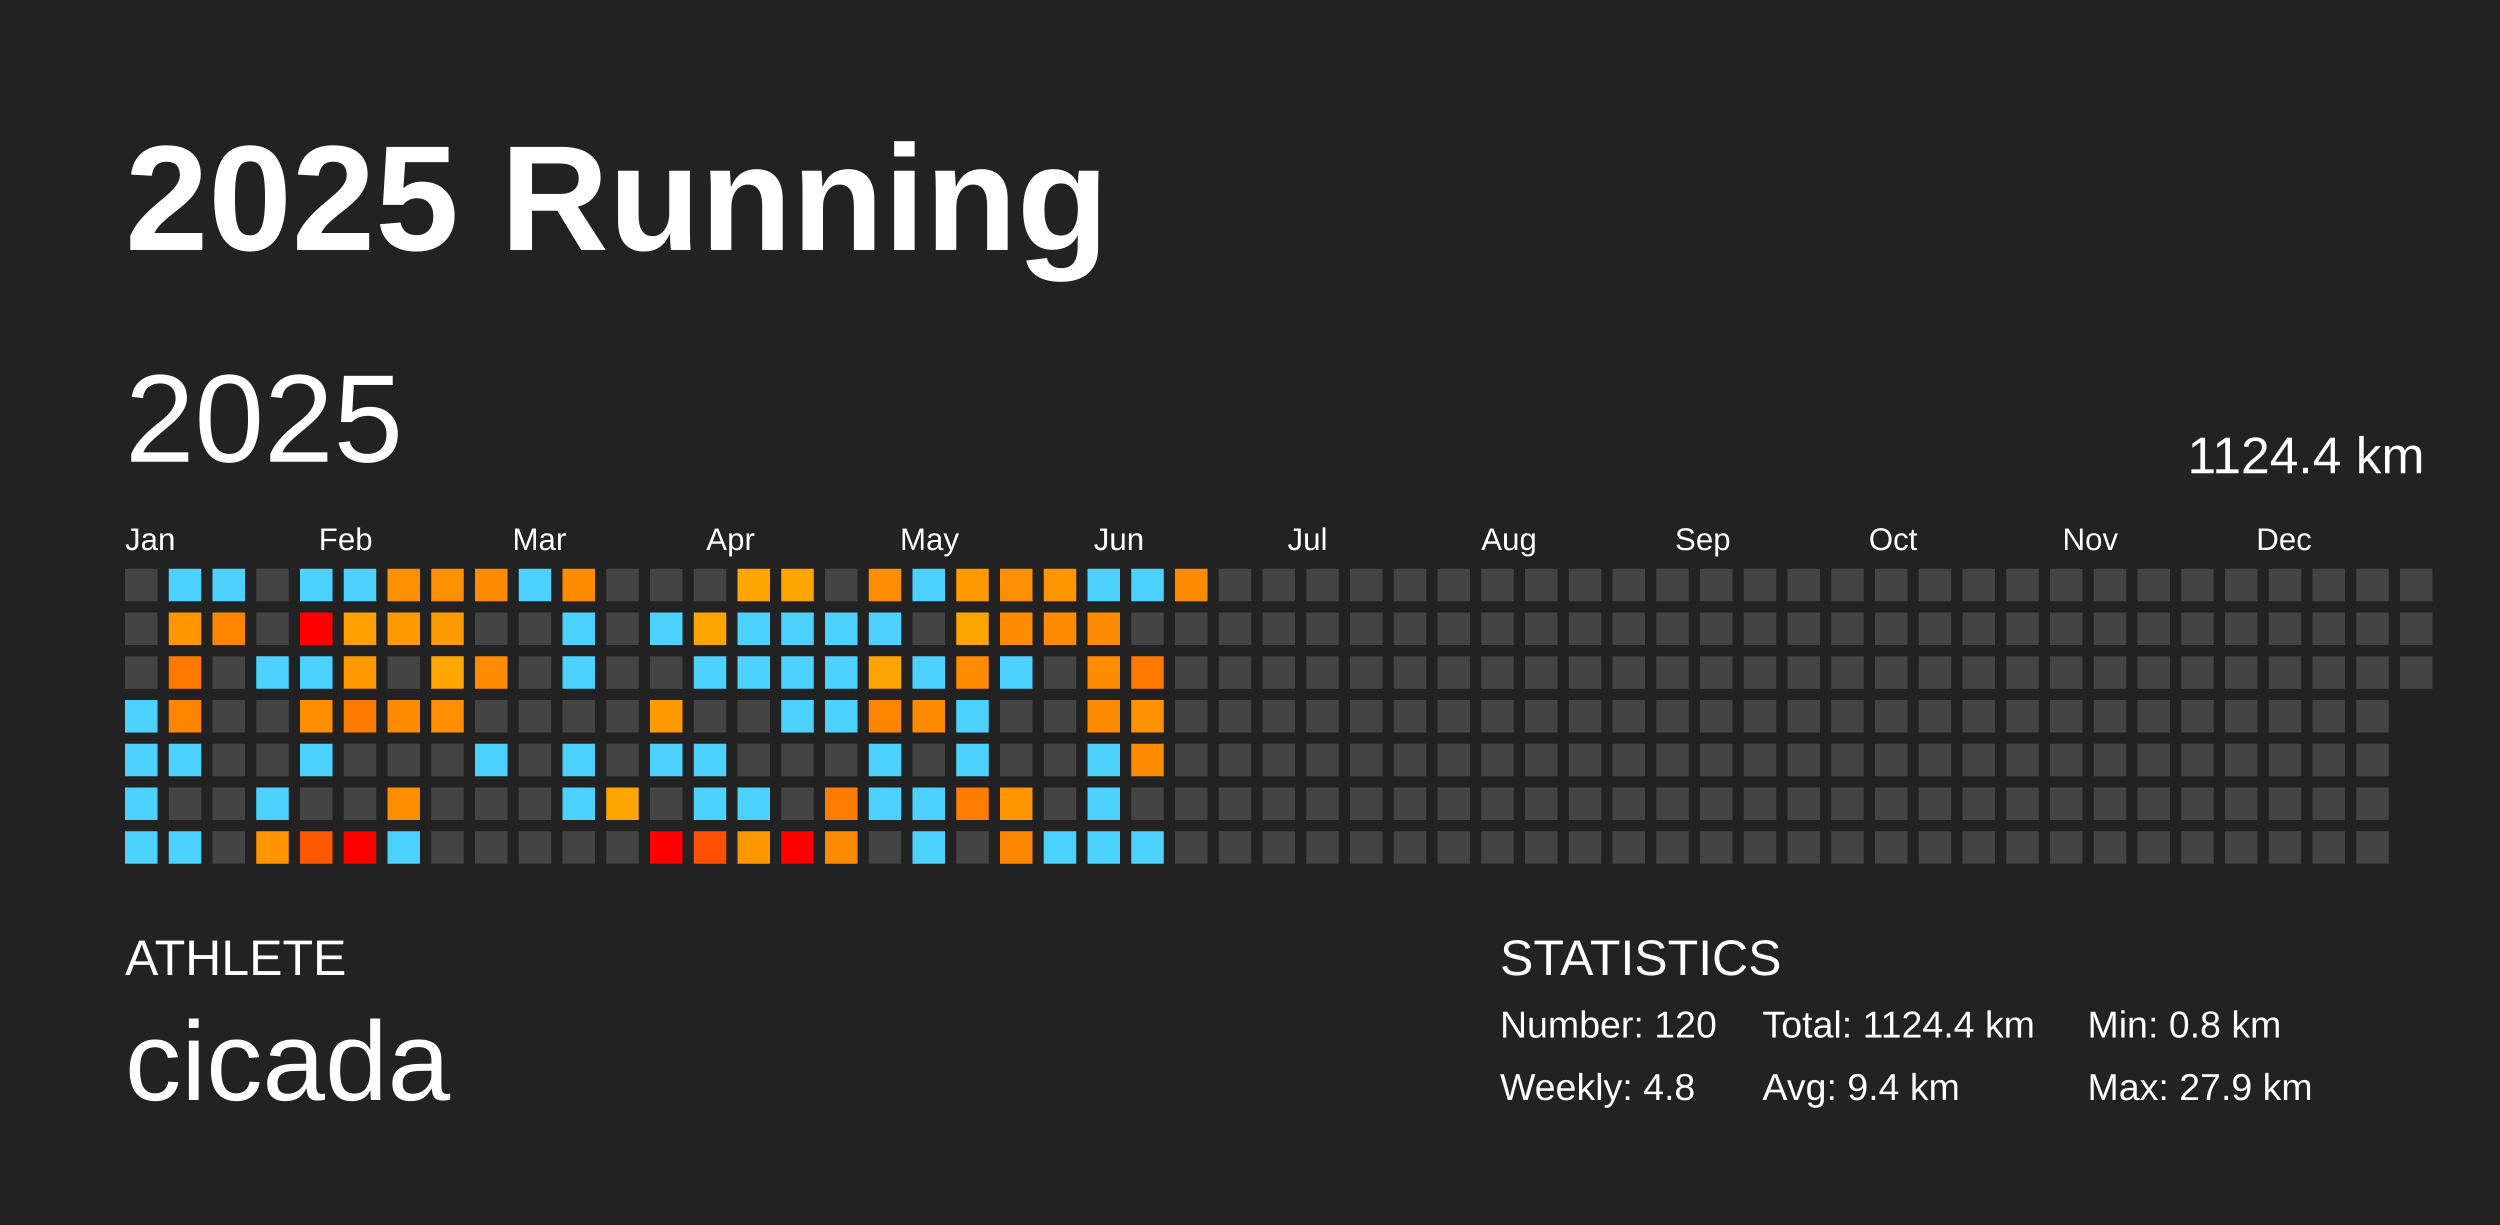
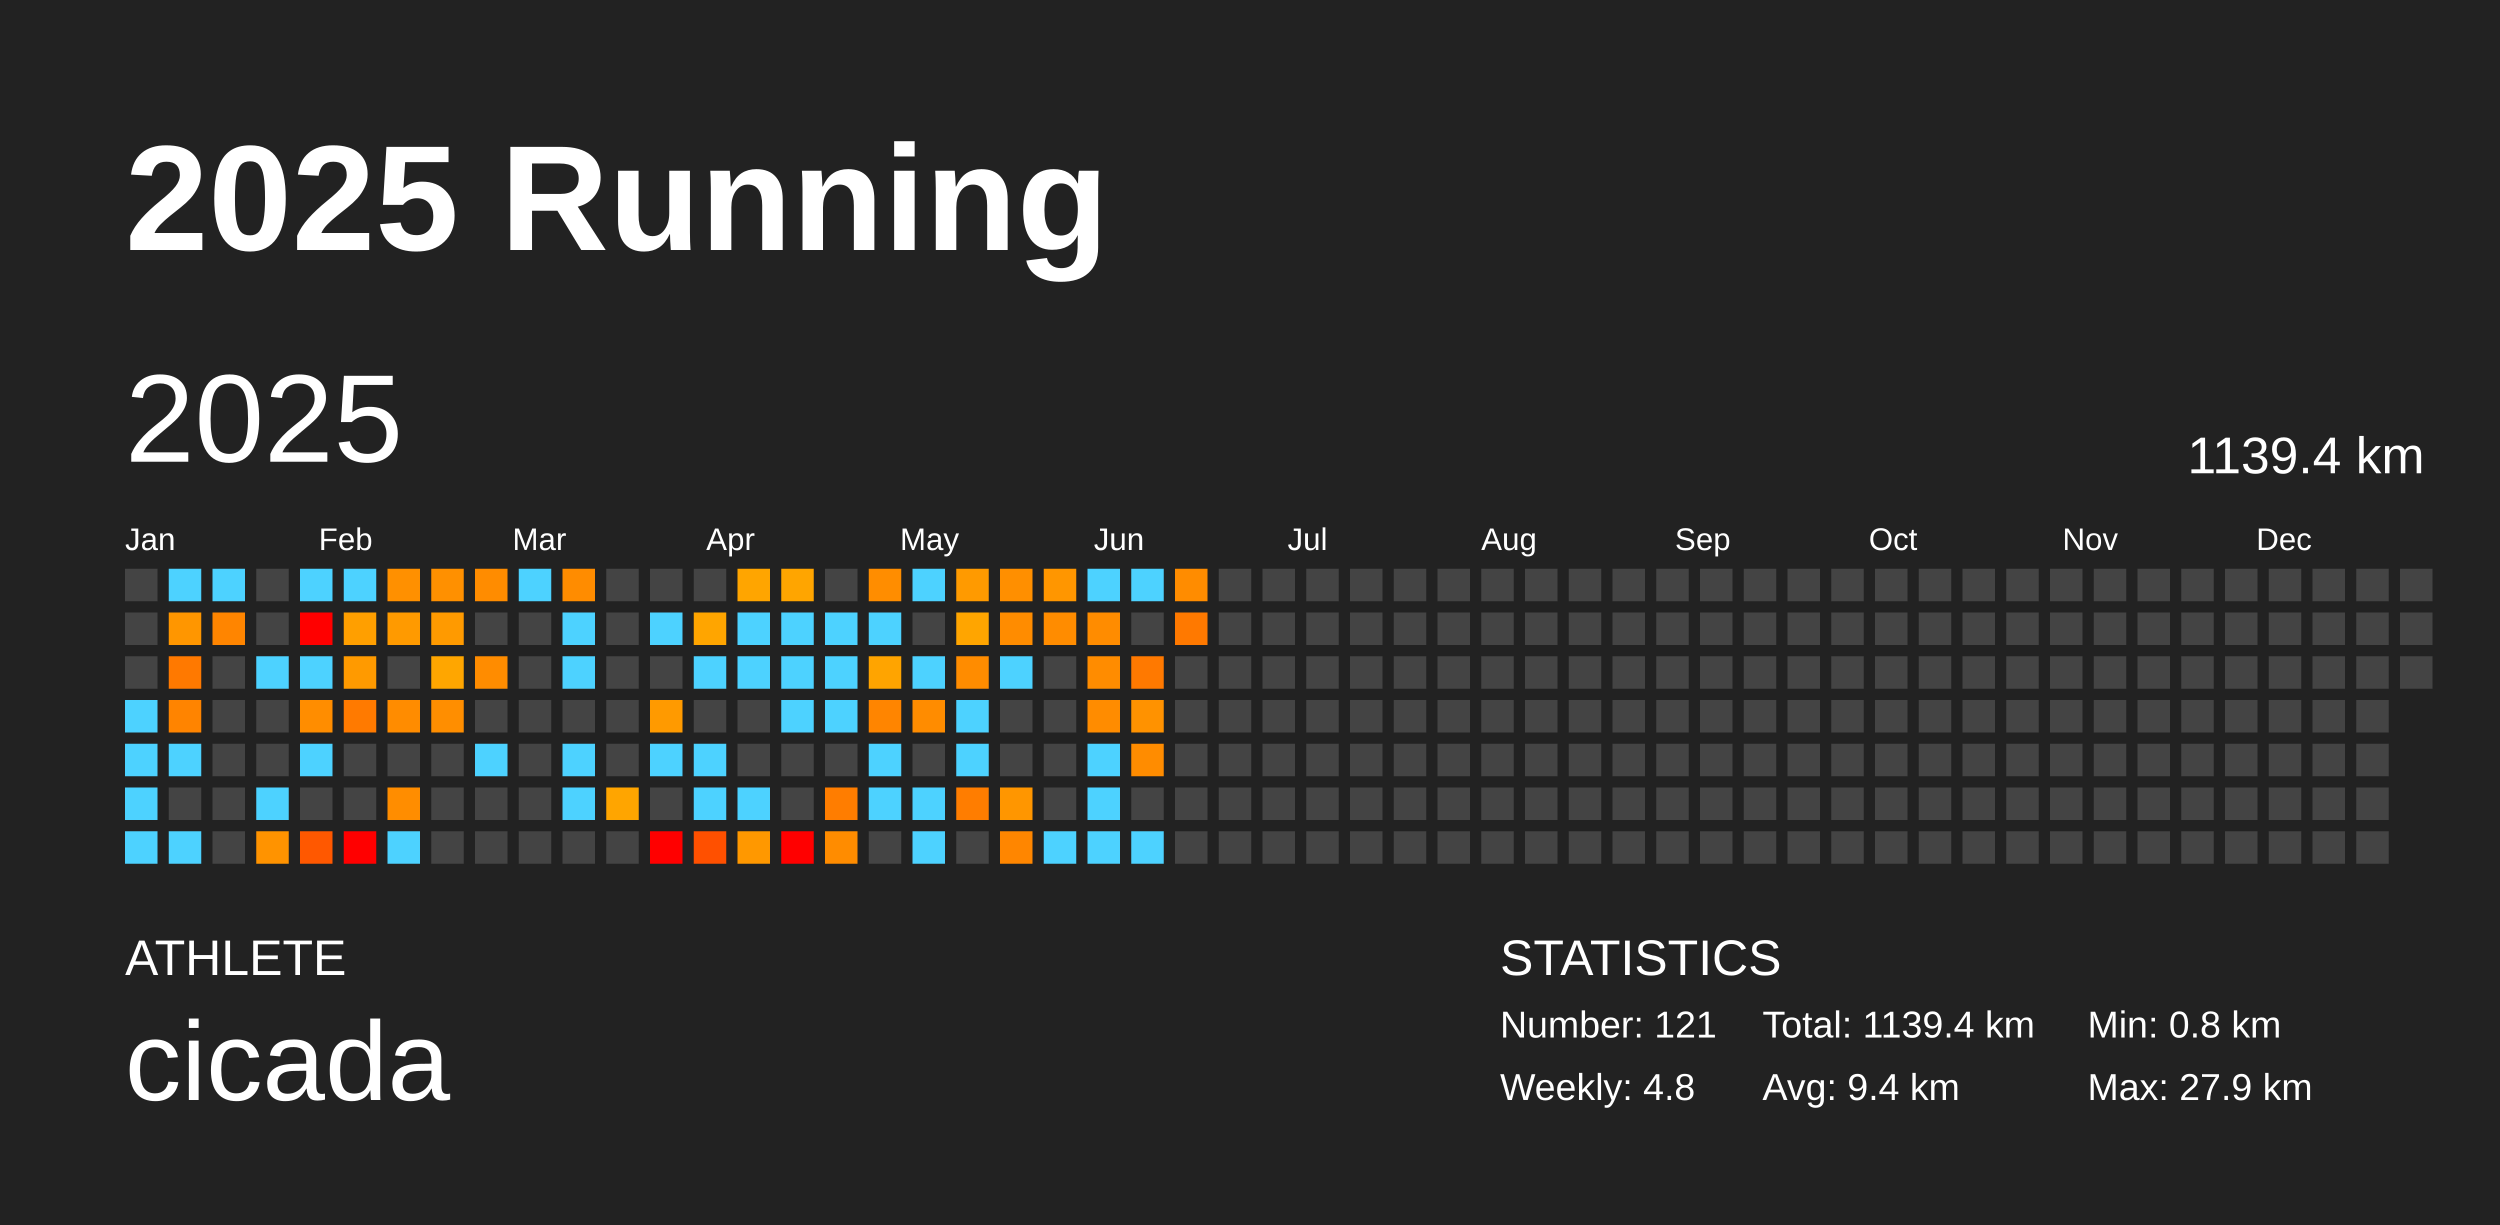
<svg xmlns="http://www.w3.org/2000/svg" baseProfile="full" height="98mm" version="1.1" viewBox="0,0,200,98" width="200mm">
  <defs />
  <rect fill="#222222" height="98" width="200" x="0" y="0" />
  <text fill="#FFFFFF" style="font-size:12px; font-family:Arial; font-weight:bold;" x="10" y="20">2025 Running</text>
  <text fill="#FFFFFF" style="font-size:4px; font-family:Arial" x="10" y="78">ATHLETE</text>
  <text fill="#FFFFFF" style="font-size:9px; font-family:Arial" x="10" y="88">cicada</text>
  <text fill="#FFFFFF" style="font-size:4px; font-family:Arial" x="120" y="78">STATISTICS</text>
-   <text fill="#FFFFFF" style="font-size:3px; font-family:Arial" x="120" y="83">Number: 120</text>
+   <text fill="#FFFFFF" style="font-size:3px; font-family:Arial" x="120" y="83">Number: 121</text>
  <text fill="#FFFFFF" style="font-size:3px; font-family:Arial" x="120" y="88">Weekly: 4.8</text>
-   <text fill="#FFFFFF" style="font-size:3px; font-family:Arial" x="141" y="83">Total: 1124.4 km</text>
+   <text fill="#FFFFFF" style="font-size:3px; font-family:Arial" x="141" y="83">Total: 1139.4 km</text>
  <text fill="#FFFFFF" style="font-size:3px; font-family:Arial" x="141" y="88">Avg: 9.4 km</text>
  <text fill="#FFFFFF" style="font-size:3px; font-family:Arial" x="167" y="83">Min: 0.8 km</text>
  <text fill="#FFFFFF" style="font-size:3px; font-family:Arial" x="167" y="88">Max: 27.9 km</text>
  <text dominant-baseline="hanging" fill="#FFFFFF" style="font-size:10.0px; font-family:Arial;" x="10" y="30">2025</text>
-   <text dominant-baseline="hanging" fill="#FFFFFF" style="font-size:4.125px; font-family:Arial;" x="175" y="35">1124.4 km</text>
+   <text dominant-baseline="hanging" fill="#FFFFFF" style="font-size:4.125px; font-family:Arial;" x="175" y="35">1139.4 km</text>
  <text fill="#FFFFFF" style="font-size:2.5px; font-family:Arial" x="10.0" y="44">Jan</text>
  <text fill="#FFFFFF" style="font-size:2.5px; font-family:Arial" x="25.5" y="44">Feb</text>
  <text fill="#FFFFFF" style="font-size:2.5px; font-family:Arial" x="41.0" y="44">Mar</text>
  <text fill="#FFFFFF" style="font-size:2.5px; font-family:Arial" x="56.5" y="44">Apr</text>
  <text fill="#FFFFFF" style="font-size:2.5px; font-family:Arial" x="72.0" y="44">May</text>
  <text fill="#FFFFFF" style="font-size:2.5px; font-family:Arial" x="87.5" y="44">Jun</text>
  <text fill="#FFFFFF" style="font-size:2.5px; font-family:Arial" x="103.0" y="44">Jul</text>
  <text fill="#FFFFFF" style="font-size:2.5px; font-family:Arial" x="118.5" y="44">Aug</text>
  <text fill="#FFFFFF" style="font-size:2.5px; font-family:Arial" x="134.0" y="44">Sep</text>
  <text fill="#FFFFFF" style="font-size:2.5px; font-family:Arial" x="149.5" y="44">Oct</text>
  <text fill="#FFFFFF" style="font-size:2.5px; font-family:Arial" x="165.0" y="44">Nov</text>
  <text fill="#FFFFFF" style="font-size:2.5px; font-family:Arial" x="180.5" y="44">Dec</text>
  <rect fill="#444444" height="2.6" width="2.6" x="10.0" y="45.5" />
  <rect fill="#444444" height="2.6" width="2.6" x="10.0" y="49.0" />
  <rect fill="#444444" height="2.6" width="2.6" x="10.0" y="52.5" />
  <rect fill="#4dd2ff" height="2.6" width="2.6" x="10.0" y="56.0" />
  <rect fill="#4dd2ff" height="2.6" width="2.6" x="10.0" y="59.5" />
  <rect fill="#4dd2ff" height="2.6" width="2.6" x="10.0" y="63.0" />
  <rect fill="#4dd2ff" height="2.6" width="2.6" x="10.0" y="66.5" />
  <rect fill="#4dd2ff" height="2.6" width="2.6" x="13.5" y="45.5" />
  <rect fill="#ff9600" height="2.6" width="2.6" x="13.5" y="49.0" />
  <rect fill="#ff7900" height="2.6" width="2.6" x="13.5" y="52.5" />
  <rect fill="#ff8400" height="2.6" width="2.6" x="13.5" y="56.0" />
  <rect fill="#4dd2ff" height="2.6" width="2.6" x="13.5" y="59.5" />
  <rect fill="#444444" height="2.6" width="2.6" x="13.5" y="63.0" />
  <rect fill="#4dd2ff" height="2.6" width="2.6" x="13.5" y="66.5" />
  <rect fill="#4dd2ff" height="2.6" width="2.6" x="17.0" y="45.5" />
  <rect fill="#ff8500" height="2.6" width="2.6" x="17.0" y="49.0" />
  <rect fill="#444444" height="2.6" width="2.6" x="17.0" y="52.5" />
  <rect fill="#444444" height="2.6" width="2.6" x="17.0" y="56.0" />
  <rect fill="#444444" height="2.6" width="2.6" x="17.0" y="59.5" />
  <rect fill="#444444" height="2.6" width="2.6" x="17.0" y="63.0" />
  <rect fill="#444444" height="2.6" width="2.6" x="17.0" y="66.5" />
  <rect fill="#444444" height="2.6" width="2.6" x="20.5" y="45.5" />
  <rect fill="#444444" height="2.6" width="2.6" x="20.5" y="49.0" />
  <rect fill="#4dd2ff" height="2.6" width="2.6" x="20.5" y="52.5" />
  <rect fill="#444444" height="2.6" width="2.6" x="20.5" y="56.0" />
  <rect fill="#444444" height="2.6" width="2.6" x="20.5" y="59.5" />
  <rect fill="#4dd2ff" height="2.6" width="2.6" x="20.5" y="63.0" />
  <rect fill="#ff9300" height="2.6" width="2.6" x="20.5" y="66.5" />
  <rect fill="#4dd2ff" height="2.6" width="2.6" x="24.0" y="45.5" />
  <rect fill="red" height="2.6" width="2.6" x="24.0" y="49.0" />
  <rect fill="#4dd2ff" height="2.6" width="2.6" x="24.0" y="52.5" />
  <rect fill="#ff8d00" height="2.6" width="2.6" x="24.0" y="56.0" />
  <rect fill="#4dd2ff" height="2.6" width="2.6" x="24.0" y="59.5" />
  <rect fill="#444444" height="2.6" width="2.6" x="24.0" y="63.0" />
  <rect fill="#ff5800" height="2.6" width="2.6" x="24.0" y="66.5" />
  <rect fill="#4dd2ff" height="2.6" width="2.6" x="27.5" y="45.5" />
  <rect fill="#ff9f00" height="2.6" width="2.6" x="27.5" y="49.0" />
  <rect fill="#ff9a00" height="2.6" width="2.6" x="27.5" y="52.5" />
  <rect fill="#ff7a00" height="2.6" width="2.6" x="27.5" y="56.0" />
  <rect fill="#444444" height="2.6" width="2.6" x="27.5" y="59.5" />
  <rect fill="#444444" height="2.6" width="2.6" x="27.5" y="63.0" />
  <rect fill="red" height="2.6" width="2.6" x="27.5" y="66.5" />
  <rect fill="#ff9000" height="2.6" width="2.6" x="31.0" y="45.5" />
  <rect fill="#ff9a00" height="2.6" width="2.6" x="31.0" y="49.0" />
  <rect fill="#444444" height="2.6" width="2.6" x="31.0" y="52.5" />
  <rect fill="#ff8c00" height="2.6" width="2.6" x="31.0" y="56.0" />
  <rect fill="#444444" height="2.6" width="2.6" x="31.0" y="59.5" />
  <rect fill="#ff8d00" height="2.6" width="2.6" x="31.0" y="63.0" />
  <rect fill="#4dd2ff" height="2.6" width="2.6" x="31.0" y="66.5" />
  <rect fill="#ff9000" height="2.6" width="2.6" x="34.5" y="45.5" />
  <rect fill="#ff9a00" height="2.6" width="2.6" x="34.5" y="49.0" />
  <rect fill="#ffa600" height="2.6" width="2.6" x="34.5" y="52.5" />
  <rect fill="#ff8e00" height="2.6" width="2.6" x="34.5" y="56.0" />
  <rect fill="#444444" height="2.6" width="2.6" x="34.5" y="59.5" />
  <rect fill="#444444" height="2.6" width="2.6" x="34.5" y="63.0" />
  <rect fill="#444444" height="2.6" width="2.6" x="34.5" y="66.5" />
  <rect fill="#ff8c00" height="2.6" width="2.6" x="38.0" y="45.5" />
  <rect fill="#444444" height="2.6" width="2.6" x="38.0" y="49.0" />
  <rect fill="#ff8c00" height="2.6" width="2.6" x="38.0" y="52.5" />
  <rect fill="#444444" height="2.6" width="2.6" x="38.0" y="56.0" />
  <rect fill="#4dd2ff" height="2.6" width="2.6" x="38.0" y="59.5" />
  <rect fill="#444444" height="2.6" width="2.6" x="38.0" y="63.0" />
  <rect fill="#444444" height="2.6" width="2.6" x="38.0" y="66.5" />
  <rect fill="#4dd2ff" height="2.6" width="2.6" x="41.5" y="45.5" />
  <rect fill="#444444" height="2.6" width="2.6" x="41.5" y="49.0" />
  <rect fill="#444444" height="2.6" width="2.6" x="41.5" y="52.5" />
  <rect fill="#444444" height="2.6" width="2.6" x="41.5" y="56.0" />
  <rect fill="#444444" height="2.6" width="2.6" x="41.5" y="59.5" />
  <rect fill="#444444" height="2.6" width="2.6" x="41.5" y="63.0" />
  <rect fill="#444444" height="2.6" width="2.6" x="41.5" y="66.5" />
  <rect fill="#ff8c00" height="2.6" width="2.6" x="45.0" y="45.5" />
  <rect fill="#4dd2ff" height="2.6" width="2.6" x="45.0" y="49.0" />
  <rect fill="#4dd2ff" height="2.6" width="2.6" x="45.0" y="52.5" />
  <rect fill="#444444" height="2.6" width="2.6" x="45.0" y="56.0" />
  <rect fill="#4dd2ff" height="2.6" width="2.6" x="45.0" y="59.5" />
  <rect fill="#4dd2ff" height="2.6" width="2.6" x="45.0" y="63.0" />
  <rect fill="#444444" height="2.6" width="2.6" x="45.0" y="66.5" />
  <rect fill="#444444" height="2.6" width="2.6" x="48.5" y="45.5" />
  <rect fill="#444444" height="2.6" width="2.6" x="48.5" y="49.0" />
  <rect fill="#444444" height="2.6" width="2.6" x="48.5" y="52.5" />
  <rect fill="#444444" height="2.6" width="2.6" x="48.5" y="56.0" />
  <rect fill="#444444" height="2.6" width="2.6" x="48.5" y="59.5" />
  <rect fill="#ffa500" height="2.6" width="2.6" x="48.5" y="63.0" />
  <rect fill="#444444" height="2.6" width="2.6" x="48.5" y="66.5" />
  <rect fill="#444444" height="2.6" width="2.6" x="52.0" y="45.5" />
  <rect fill="#4dd2ff" height="2.6" width="2.6" x="52.0" y="49.0" />
  <rect fill="#444444" height="2.6" width="2.6" x="52.0" y="52.5" />
  <rect fill="#ff9a00" height="2.6" width="2.6" x="52.0" y="56.0" />
  <rect fill="#4dd2ff" height="2.6" width="2.6" x="52.0" y="59.5" />
  <rect fill="#444444" height="2.6" width="2.6" x="52.0" y="63.0" />
  <rect fill="red" height="2.6" width="2.6" x="52.0" y="66.5" />
  <rect fill="#444444" height="2.6" width="2.6" x="55.5" y="45.5" />
  <rect fill="#ffa500" height="2.6" width="2.6" x="55.5" y="49.0" />
  <rect fill="#4dd2ff" height="2.6" width="2.6" x="55.5" y="52.5" />
  <rect fill="#444444" height="2.6" width="2.6" x="55.5" y="56.0" />
  <rect fill="#4dd2ff" height="2.6" width="2.6" x="55.5" y="59.5" />
  <rect fill="#4dd2ff" height="2.6" width="2.6" x="55.5" y="63.0" />
  <rect fill="#ff5000" height="2.6" width="2.6" x="55.5" y="66.5" />
  <rect fill="#ffa500" height="2.6" width="2.6" x="59.0" y="45.5" />
  <rect fill="#4dd2ff" height="2.6" width="2.6" x="59.0" y="49.0" />
  <rect fill="#4dd2ff" height="2.6" width="2.6" x="59.0" y="52.5" />
  <rect fill="#444444" height="2.6" width="2.6" x="59.0" y="56.0" />
  <rect fill="#444444" height="2.6" width="2.6" x="59.0" y="59.5" />
  <rect fill="#4dd2ff" height="2.6" width="2.6" x="59.0" y="63.0" />
  <rect fill="#ff9800" height="2.6" width="2.6" x="59.0" y="66.5" />
  <rect fill="#ffa500" height="2.6" width="2.6" x="62.5" y="45.5" />
  <rect fill="#4dd2ff" height="2.6" width="2.6" x="62.5" y="49.0" />
  <rect fill="#4dd2ff" height="2.6" width="2.6" x="62.5" y="52.5" />
  <rect fill="#4dd2ff" height="2.6" width="2.6" x="62.5" y="56.0" />
  <rect fill="#444444" height="2.6" width="2.6" x="62.5" y="59.5" />
  <rect fill="#444444" height="2.6" width="2.6" x="62.5" y="63.0" />
  <rect fill="red" height="2.6" width="2.6" x="62.5" y="66.5" />
  <rect fill="#444444" height="2.6" width="2.6" x="66.0" y="45.5" />
  <rect fill="#4dd2ff" height="2.6" width="2.6" x="66.0" y="49.0" />
  <rect fill="#4dd2ff" height="2.6" width="2.6" x="66.0" y="52.5" />
  <rect fill="#4dd2ff" height="2.6" width="2.6" x="66.0" y="56.0" />
  <rect fill="#444444" height="2.6" width="2.6" x="66.0" y="59.5" />
  <rect fill="#ff7d00" height="2.6" width="2.6" x="66.0" y="63.0" />
  <rect fill="#ff8c00" height="2.6" width="2.6" x="66.0" y="66.5" />
  <rect fill="#ff8d00" height="2.6" width="2.6" x="69.5" y="45.5" />
  <rect fill="#4dd2ff" height="2.6" width="2.6" x="69.5" y="49.0" />
  <rect fill="#ffa400" height="2.6" width="2.6" x="69.5" y="52.5" />
  <rect fill="#ff8500" height="2.6" width="2.6" x="69.5" y="56.0" />
  <rect fill="#4dd2ff" height="2.6" width="2.6" x="69.5" y="59.5" />
  <rect fill="#4dd2ff" height="2.6" width="2.6" x="69.5" y="63.0" />
  <rect fill="#444444" height="2.6" width="2.6" x="69.5" y="66.5" />
  <rect fill="#4dd2ff" height="2.6" width="2.6" x="73.0" y="45.5" />
  <rect fill="#444444" height="2.6" width="2.6" x="73.0" y="49.0" />
  <rect fill="#4dd2ff" height="2.6" width="2.6" x="73.0" y="52.5" />
  <rect fill="#ff8c00" height="2.6" width="2.6" x="73.0" y="56.0" />
  <rect fill="#444444" height="2.6" width="2.6" x="73.0" y="59.5" />
  <rect fill="#4dd2ff" height="2.6" width="2.6" x="73.0" y="63.0" />
  <rect fill="#4dd2ff" height="2.6" width="2.6" x="73.0" y="66.5" />
  <rect fill="#ff9a00" height="2.6" width="2.6" x="76.5" y="45.5" />
  <rect fill="#ffa500" height="2.6" width="2.6" x="76.5" y="49.0" />
  <rect fill="#ff8c00" height="2.6" width="2.6" x="76.5" y="52.5" />
  <rect fill="#4dd2ff" height="2.6" width="2.6" x="76.5" y="56.0" />
  <rect fill="#4dd2ff" height="2.6" width="2.6" x="76.5" y="59.5" />
  <rect fill="#ff7d00" height="2.6" width="2.6" x="76.5" y="63.0" />
  <rect fill="#444444" height="2.6" width="2.6" x="76.5" y="66.5" />
  <rect fill="#ff8f00" height="2.6" width="2.6" x="80.0" y="45.5" />
  <rect fill="#ff8c00" height="2.6" width="2.6" x="80.0" y="49.0" />
  <rect fill="#4dd2ff" height="2.6" width="2.6" x="80.0" y="52.5" />
  <rect fill="#444444" height="2.6" width="2.6" x="80.0" y="56.0" />
  <rect fill="#444444" height="2.6" width="2.6" x="80.0" y="59.5" />
  <rect fill="#ff9600" height="2.6" width="2.6" x="80.0" y="63.0" />
  <rect fill="#ff8600" height="2.6" width="2.6" x="80.0" y="66.5" />
  <rect fill="#ff9600" height="2.6" width="2.6" x="83.5" y="45.5" />
  <rect fill="#ff8c00" height="2.6" width="2.6" x="83.5" y="49.0" />
  <rect fill="#444444" height="2.6" width="2.6" x="83.5" y="52.5" />
  <rect fill="#444444" height="2.6" width="2.6" x="83.5" y="56.0" />
  <rect fill="#444444" height="2.6" width="2.6" x="83.5" y="59.5" />
  <rect fill="#444444" height="2.6" width="2.6" x="83.5" y="63.0" />
  <rect fill="#4dd2ff" height="2.6" width="2.6" x="83.5" y="66.5" />
  <rect fill="#4dd2ff" height="2.6" width="2.6" x="87.0" y="45.5" />
  <rect fill="#ff8c00" height="2.6" width="2.6" x="87.0" y="49.0" />
  <rect fill="#ff8c00" height="2.6" width="2.6" x="87.0" y="52.5" />
  <rect fill="#ff8c00" height="2.6" width="2.6" x="87.0" y="56.0" />
  <rect fill="#4dd2ff" height="2.6" width="2.6" x="87.0" y="59.5" />
  <rect fill="#4dd2ff" height="2.6" width="2.6" x="87.0" y="63.0" />
  <rect fill="#4dd2ff" height="2.6" width="2.6" x="87.0" y="66.5" />
  <rect fill="#4dd2ff" height="2.6" width="2.6" x="90.5" y="45.5" />
  <rect fill="#444444" height="2.6" width="2.6" x="90.5" y="49.0" />
  <rect fill="#ff7900" height="2.6" width="2.6" x="90.5" y="52.5" />
  <rect fill="#ff9200" height="2.6" width="2.6" x="90.5" y="56.0" />
  <rect fill="#ff8c00" height="2.6" width="2.6" x="90.5" y="59.5" />
  <rect fill="#444444" height="2.6" width="2.6" x="90.5" y="63.0" />
  <rect fill="#4dd2ff" height="2.6" width="2.6" x="90.5" y="66.5" />
  <rect fill="#ff8c00" height="2.6" width="2.6" x="94.0" y="45.5" />
-   <rect fill="#444444" height="2.6" width="2.6" x="94.0" y="49.0" />
+   <rect fill="#ff7900" height="2.6" width="2.6" x="94.0" y="49.0" />
  <rect fill="#444444" height="2.6" width="2.6" x="94.0" y="52.5" />
  <rect fill="#444444" height="2.6" width="2.6" x="94.0" y="56.0" />
  <rect fill="#444444" height="2.6" width="2.6" x="94.0" y="59.5" />
  <rect fill="#444444" height="2.6" width="2.6" x="94.0" y="63.0" />
  <rect fill="#444444" height="2.6" width="2.6" x="94.0" y="66.5" />
  <rect fill="#444444" height="2.6" width="2.6" x="97.5" y="45.5" />
  <rect fill="#444444" height="2.6" width="2.6" x="97.5" y="49.0" />
  <rect fill="#444444" height="2.6" width="2.6" x="97.5" y="52.5" />
  <rect fill="#444444" height="2.6" width="2.6" x="97.5" y="56.0" />
  <rect fill="#444444" height="2.6" width="2.6" x="97.5" y="59.5" />
  <rect fill="#444444" height="2.6" width="2.6" x="97.5" y="63.0" />
  <rect fill="#444444" height="2.6" width="2.6" x="97.5" y="66.5" />
  <rect fill="#444444" height="2.6" width="2.6" x="101.0" y="45.5" />
  <rect fill="#444444" height="2.6" width="2.6" x="101.0" y="49.0" />
  <rect fill="#444444" height="2.6" width="2.6" x="101.0" y="52.5" />
  <rect fill="#444444" height="2.6" width="2.6" x="101.0" y="56.0" />
  <rect fill="#444444" height="2.6" width="2.6" x="101.0" y="59.5" />
  <rect fill="#444444" height="2.6" width="2.6" x="101.0" y="63.0" />
  <rect fill="#444444" height="2.6" width="2.6" x="101.0" y="66.5" />
  <rect fill="#444444" height="2.6" width="2.6" x="104.5" y="45.5" />
  <rect fill="#444444" height="2.6" width="2.6" x="104.5" y="49.0" />
  <rect fill="#444444" height="2.6" width="2.6" x="104.5" y="52.5" />
  <rect fill="#444444" height="2.6" width="2.6" x="104.5" y="56.0" />
  <rect fill="#444444" height="2.6" width="2.6" x="104.5" y="59.5" />
  <rect fill="#444444" height="2.6" width="2.6" x="104.5" y="63.0" />
  <rect fill="#444444" height="2.6" width="2.6" x="104.5" y="66.5" />
  <rect fill="#444444" height="2.6" width="2.6" x="108.0" y="45.5" />
  <rect fill="#444444" height="2.6" width="2.6" x="108.0" y="49.0" />
  <rect fill="#444444" height="2.6" width="2.6" x="108.0" y="52.5" />
  <rect fill="#444444" height="2.6" width="2.6" x="108.0" y="56.0" />
  <rect fill="#444444" height="2.6" width="2.6" x="108.0" y="59.5" />
  <rect fill="#444444" height="2.6" width="2.6" x="108.0" y="63.0" />
  <rect fill="#444444" height="2.6" width="2.6" x="108.0" y="66.5" />
  <rect fill="#444444" height="2.6" width="2.6" x="111.5" y="45.5" />
  <rect fill="#444444" height="2.6" width="2.6" x="111.5" y="49.0" />
  <rect fill="#444444" height="2.6" width="2.6" x="111.5" y="52.5" />
  <rect fill="#444444" height="2.6" width="2.6" x="111.5" y="56.0" />
  <rect fill="#444444" height="2.6" width="2.6" x="111.5" y="59.5" />
  <rect fill="#444444" height="2.6" width="2.6" x="111.5" y="63.0" />
  <rect fill="#444444" height="2.6" width="2.6" x="111.5" y="66.5" />
  <rect fill="#444444" height="2.6" width="2.6" x="115.0" y="45.5" />
  <rect fill="#444444" height="2.6" width="2.6" x="115.0" y="49.0" />
  <rect fill="#444444" height="2.6" width="2.6" x="115.0" y="52.5" />
  <rect fill="#444444" height="2.6" width="2.6" x="115.0" y="56.0" />
  <rect fill="#444444" height="2.6" width="2.6" x="115.0" y="59.5" />
  <rect fill="#444444" height="2.6" width="2.6" x="115.0" y="63.0" />
  <rect fill="#444444" height="2.6" width="2.6" x="115.0" y="66.5" />
  <rect fill="#444444" height="2.6" width="2.6" x="118.5" y="45.5" />
  <rect fill="#444444" height="2.6" width="2.6" x="118.5" y="49.0" />
  <rect fill="#444444" height="2.6" width="2.6" x="118.5" y="52.5" />
  <rect fill="#444444" height="2.6" width="2.6" x="118.5" y="56.0" />
  <rect fill="#444444" height="2.6" width="2.6" x="118.5" y="59.5" />
  <rect fill="#444444" height="2.6" width="2.6" x="118.5" y="63.0" />
  <rect fill="#444444" height="2.6" width="2.6" x="118.5" y="66.5" />
  <rect fill="#444444" height="2.6" width="2.6" x="122.0" y="45.5" />
  <rect fill="#444444" height="2.6" width="2.6" x="122.0" y="49.0" />
  <rect fill="#444444" height="2.6" width="2.6" x="122.0" y="52.5" />
  <rect fill="#444444" height="2.6" width="2.6" x="122.0" y="56.0" />
  <rect fill="#444444" height="2.6" width="2.6" x="122.0" y="59.5" />
  <rect fill="#444444" height="2.6" width="2.6" x="122.0" y="63.0" />
  <rect fill="#444444" height="2.6" width="2.6" x="122.0" y="66.5" />
  <rect fill="#444444" height="2.6" width="2.6" x="125.5" y="45.5" />
  <rect fill="#444444" height="2.6" width="2.6" x="125.5" y="49.0" />
  <rect fill="#444444" height="2.6" width="2.6" x="125.5" y="52.5" />
  <rect fill="#444444" height="2.6" width="2.6" x="125.5" y="56.0" />
  <rect fill="#444444" height="2.6" width="2.6" x="125.5" y="59.5" />
  <rect fill="#444444" height="2.6" width="2.6" x="125.5" y="63.0" />
  <rect fill="#444444" height="2.6" width="2.6" x="125.5" y="66.5" />
  <rect fill="#444444" height="2.6" width="2.6" x="129.0" y="45.5" />
  <rect fill="#444444" height="2.6" width="2.6" x="129.0" y="49.0" />
  <rect fill="#444444" height="2.6" width="2.6" x="129.0" y="52.5" />
  <rect fill="#444444" height="2.6" width="2.6" x="129.0" y="56.0" />
  <rect fill="#444444" height="2.6" width="2.6" x="129.0" y="59.5" />
  <rect fill="#444444" height="2.6" width="2.6" x="129.0" y="63.0" />
  <rect fill="#444444" height="2.6" width="2.6" x="129.0" y="66.5" />
  <rect fill="#444444" height="2.6" width="2.6" x="132.5" y="45.5" />
  <rect fill="#444444" height="2.6" width="2.6" x="132.5" y="49.0" />
  <rect fill="#444444" height="2.6" width="2.6" x="132.5" y="52.5" />
  <rect fill="#444444" height="2.6" width="2.6" x="132.5" y="56.0" />
  <rect fill="#444444" height="2.6" width="2.6" x="132.5" y="59.5" />
  <rect fill="#444444" height="2.6" width="2.6" x="132.5" y="63.0" />
  <rect fill="#444444" height="2.6" width="2.6" x="132.5" y="66.5" />
  <rect fill="#444444" height="2.6" width="2.6" x="136.0" y="45.5" />
  <rect fill="#444444" height="2.6" width="2.6" x="136.0" y="49.0" />
  <rect fill="#444444" height="2.6" width="2.6" x="136.0" y="52.5" />
  <rect fill="#444444" height="2.6" width="2.6" x="136.0" y="56.0" />
  <rect fill="#444444" height="2.6" width="2.6" x="136.0" y="59.5" />
  <rect fill="#444444" height="2.6" width="2.6" x="136.0" y="63.0" />
  <rect fill="#444444" height="2.6" width="2.6" x="136.0" y="66.5" />
  <rect fill="#444444" height="2.6" width="2.6" x="139.5" y="45.5" />
  <rect fill="#444444" height="2.6" width="2.6" x="139.5" y="49.0" />
  <rect fill="#444444" height="2.6" width="2.6" x="139.5" y="52.5" />
  <rect fill="#444444" height="2.6" width="2.6" x="139.5" y="56.0" />
  <rect fill="#444444" height="2.6" width="2.6" x="139.5" y="59.5" />
  <rect fill="#444444" height="2.6" width="2.6" x="139.5" y="63.0" />
  <rect fill="#444444" height="2.6" width="2.6" x="139.5" y="66.5" />
  <rect fill="#444444" height="2.6" width="2.6" x="143.0" y="45.5" />
  <rect fill="#444444" height="2.6" width="2.6" x="143.0" y="49.0" />
  <rect fill="#444444" height="2.6" width="2.6" x="143.0" y="52.5" />
  <rect fill="#444444" height="2.6" width="2.6" x="143.0" y="56.0" />
  <rect fill="#444444" height="2.6" width="2.6" x="143.0" y="59.5" />
  <rect fill="#444444" height="2.6" width="2.6" x="143.0" y="63.0" />
  <rect fill="#444444" height="2.6" width="2.6" x="143.0" y="66.5" />
  <rect fill="#444444" height="2.6" width="2.6" x="146.5" y="45.5" />
  <rect fill="#444444" height="2.6" width="2.6" x="146.5" y="49.0" />
  <rect fill="#444444" height="2.6" width="2.6" x="146.5" y="52.5" />
  <rect fill="#444444" height="2.6" width="2.6" x="146.5" y="56.0" />
  <rect fill="#444444" height="2.6" width="2.6" x="146.5" y="59.5" />
  <rect fill="#444444" height="2.6" width="2.6" x="146.5" y="63.0" />
  <rect fill="#444444" height="2.6" width="2.6" x="146.5" y="66.5" />
  <rect fill="#444444" height="2.6" width="2.6" x="150.0" y="45.5" />
  <rect fill="#444444" height="2.6" width="2.6" x="150.0" y="49.0" />
  <rect fill="#444444" height="2.6" width="2.6" x="150.0" y="52.5" />
  <rect fill="#444444" height="2.6" width="2.6" x="150.0" y="56.0" />
  <rect fill="#444444" height="2.6" width="2.6" x="150.0" y="59.5" />
  <rect fill="#444444" height="2.6" width="2.6" x="150.0" y="63.0" />
  <rect fill="#444444" height="2.6" width="2.6" x="150.0" y="66.5" />
  <rect fill="#444444" height="2.6" width="2.6" x="153.5" y="45.5" />
  <rect fill="#444444" height="2.6" width="2.6" x="153.5" y="49.0" />
  <rect fill="#444444" height="2.6" width="2.6" x="153.5" y="52.5" />
  <rect fill="#444444" height="2.6" width="2.6" x="153.5" y="56.0" />
  <rect fill="#444444" height="2.6" width="2.6" x="153.5" y="59.5" />
  <rect fill="#444444" height="2.6" width="2.6" x="153.5" y="63.0" />
  <rect fill="#444444" height="2.6" width="2.6" x="153.5" y="66.5" />
  <rect fill="#444444" height="2.6" width="2.6" x="157.0" y="45.5" />
  <rect fill="#444444" height="2.6" width="2.6" x="157.0" y="49.0" />
  <rect fill="#444444" height="2.6" width="2.6" x="157.0" y="52.5" />
  <rect fill="#444444" height="2.6" width="2.6" x="157.0" y="56.0" />
  <rect fill="#444444" height="2.6" width="2.6" x="157.0" y="59.5" />
  <rect fill="#444444" height="2.6" width="2.6" x="157.0" y="63.0" />
  <rect fill="#444444" height="2.6" width="2.6" x="157.0" y="66.5" />
  <rect fill="#444444" height="2.6" width="2.6" x="160.5" y="45.5" />
  <rect fill="#444444" height="2.6" width="2.6" x="160.5" y="49.0" />
  <rect fill="#444444" height="2.6" width="2.6" x="160.5" y="52.5" />
  <rect fill="#444444" height="2.6" width="2.6" x="160.5" y="56.0" />
  <rect fill="#444444" height="2.6" width="2.6" x="160.5" y="59.5" />
  <rect fill="#444444" height="2.6" width="2.6" x="160.5" y="63.0" />
  <rect fill="#444444" height="2.6" width="2.6" x="160.5" y="66.5" />
  <rect fill="#444444" height="2.6" width="2.6" x="164.0" y="45.5" />
  <rect fill="#444444" height="2.6" width="2.6" x="164.0" y="49.0" />
  <rect fill="#444444" height="2.6" width="2.6" x="164.0" y="52.5" />
  <rect fill="#444444" height="2.6" width="2.6" x="164.0" y="56.0" />
  <rect fill="#444444" height="2.6" width="2.6" x="164.0" y="59.5" />
  <rect fill="#444444" height="2.6" width="2.6" x="164.0" y="63.0" />
  <rect fill="#444444" height="2.6" width="2.6" x="164.0" y="66.5" />
  <rect fill="#444444" height="2.6" width="2.6" x="167.5" y="45.5" />
  <rect fill="#444444" height="2.6" width="2.6" x="167.5" y="49.0" />
  <rect fill="#444444" height="2.6" width="2.6" x="167.5" y="52.5" />
  <rect fill="#444444" height="2.6" width="2.6" x="167.5" y="56.0" />
  <rect fill="#444444" height="2.6" width="2.6" x="167.5" y="59.5" />
  <rect fill="#444444" height="2.6" width="2.6" x="167.5" y="63.0" />
  <rect fill="#444444" height="2.6" width="2.6" x="167.5" y="66.5" />
  <rect fill="#444444" height="2.6" width="2.6" x="171.0" y="45.5" />
  <rect fill="#444444" height="2.6" width="2.6" x="171.0" y="49.0" />
  <rect fill="#444444" height="2.6" width="2.6" x="171.0" y="52.5" />
  <rect fill="#444444" height="2.6" width="2.6" x="171.0" y="56.0" />
  <rect fill="#444444" height="2.6" width="2.6" x="171.0" y="59.5" />
  <rect fill="#444444" height="2.6" width="2.6" x="171.0" y="63.0" />
  <rect fill="#444444" height="2.6" width="2.6" x="171.0" y="66.5" />
  <rect fill="#444444" height="2.6" width="2.6" x="174.5" y="45.5" />
  <rect fill="#444444" height="2.6" width="2.6" x="174.5" y="49.0" />
  <rect fill="#444444" height="2.6" width="2.6" x="174.5" y="52.5" />
  <rect fill="#444444" height="2.6" width="2.6" x="174.5" y="56.0" />
  <rect fill="#444444" height="2.6" width="2.6" x="174.5" y="59.5" />
  <rect fill="#444444" height="2.6" width="2.6" x="174.5" y="63.0" />
  <rect fill="#444444" height="2.6" width="2.6" x="174.5" y="66.5" />
  <rect fill="#444444" height="2.6" width="2.6" x="178.0" y="45.5" />
  <rect fill="#444444" height="2.6" width="2.6" x="178.0" y="49.0" />
  <rect fill="#444444" height="2.6" width="2.6" x="178.0" y="52.5" />
  <rect fill="#444444" height="2.6" width="2.6" x="178.0" y="56.0" />
  <rect fill="#444444" height="2.6" width="2.6" x="178.0" y="59.5" />
  <rect fill="#444444" height="2.6" width="2.6" x="178.0" y="63.0" />
  <rect fill="#444444" height="2.6" width="2.6" x="178.0" y="66.5" />
  <rect fill="#444444" height="2.6" width="2.6" x="181.5" y="45.5" />
  <rect fill="#444444" height="2.6" width="2.6" x="181.5" y="49.0" />
  <rect fill="#444444" height="2.6" width="2.6" x="181.5" y="52.5" />
  <rect fill="#444444" height="2.6" width="2.6" x="181.5" y="56.0" />
  <rect fill="#444444" height="2.6" width="2.6" x="181.5" y="59.5" />
  <rect fill="#444444" height="2.6" width="2.6" x="181.5" y="63.0" />
  <rect fill="#444444" height="2.6" width="2.6" x="181.5" y="66.5" />
  <rect fill="#444444" height="2.6" width="2.6" x="185.0" y="45.5" />
  <rect fill="#444444" height="2.6" width="2.6" x="185.0" y="49.0" />
  <rect fill="#444444" height="2.6" width="2.6" x="185.0" y="52.5" />
  <rect fill="#444444" height="2.6" width="2.6" x="185.0" y="56.0" />
  <rect fill="#444444" height="2.6" width="2.6" x="185.0" y="59.5" />
  <rect fill="#444444" height="2.6" width="2.6" x="185.0" y="63.0" />
  <rect fill="#444444" height="2.6" width="2.6" x="185.0" y="66.5" />
  <rect fill="#444444" height="2.6" width="2.6" x="188.5" y="45.5" />
  <rect fill="#444444" height="2.6" width="2.6" x="188.5" y="49.0" />
  <rect fill="#444444" height="2.6" width="2.6" x="188.5" y="52.5" />
  <rect fill="#444444" height="2.6" width="2.6" x="188.5" y="56.0" />
  <rect fill="#444444" height="2.6" width="2.6" x="188.5" y="59.5" />
  <rect fill="#444444" height="2.6" width="2.6" x="188.5" y="63.0" />
  <rect fill="#444444" height="2.6" width="2.6" x="188.5" y="66.5" />
  <rect fill="#444444" height="2.6" width="2.6" x="192.0" y="45.5" />
  <rect fill="#444444" height="2.6" width="2.6" x="192.0" y="49.0" />
  <rect fill="#444444" height="2.6" width="2.6" x="192.0" y="52.5" />
</svg>
